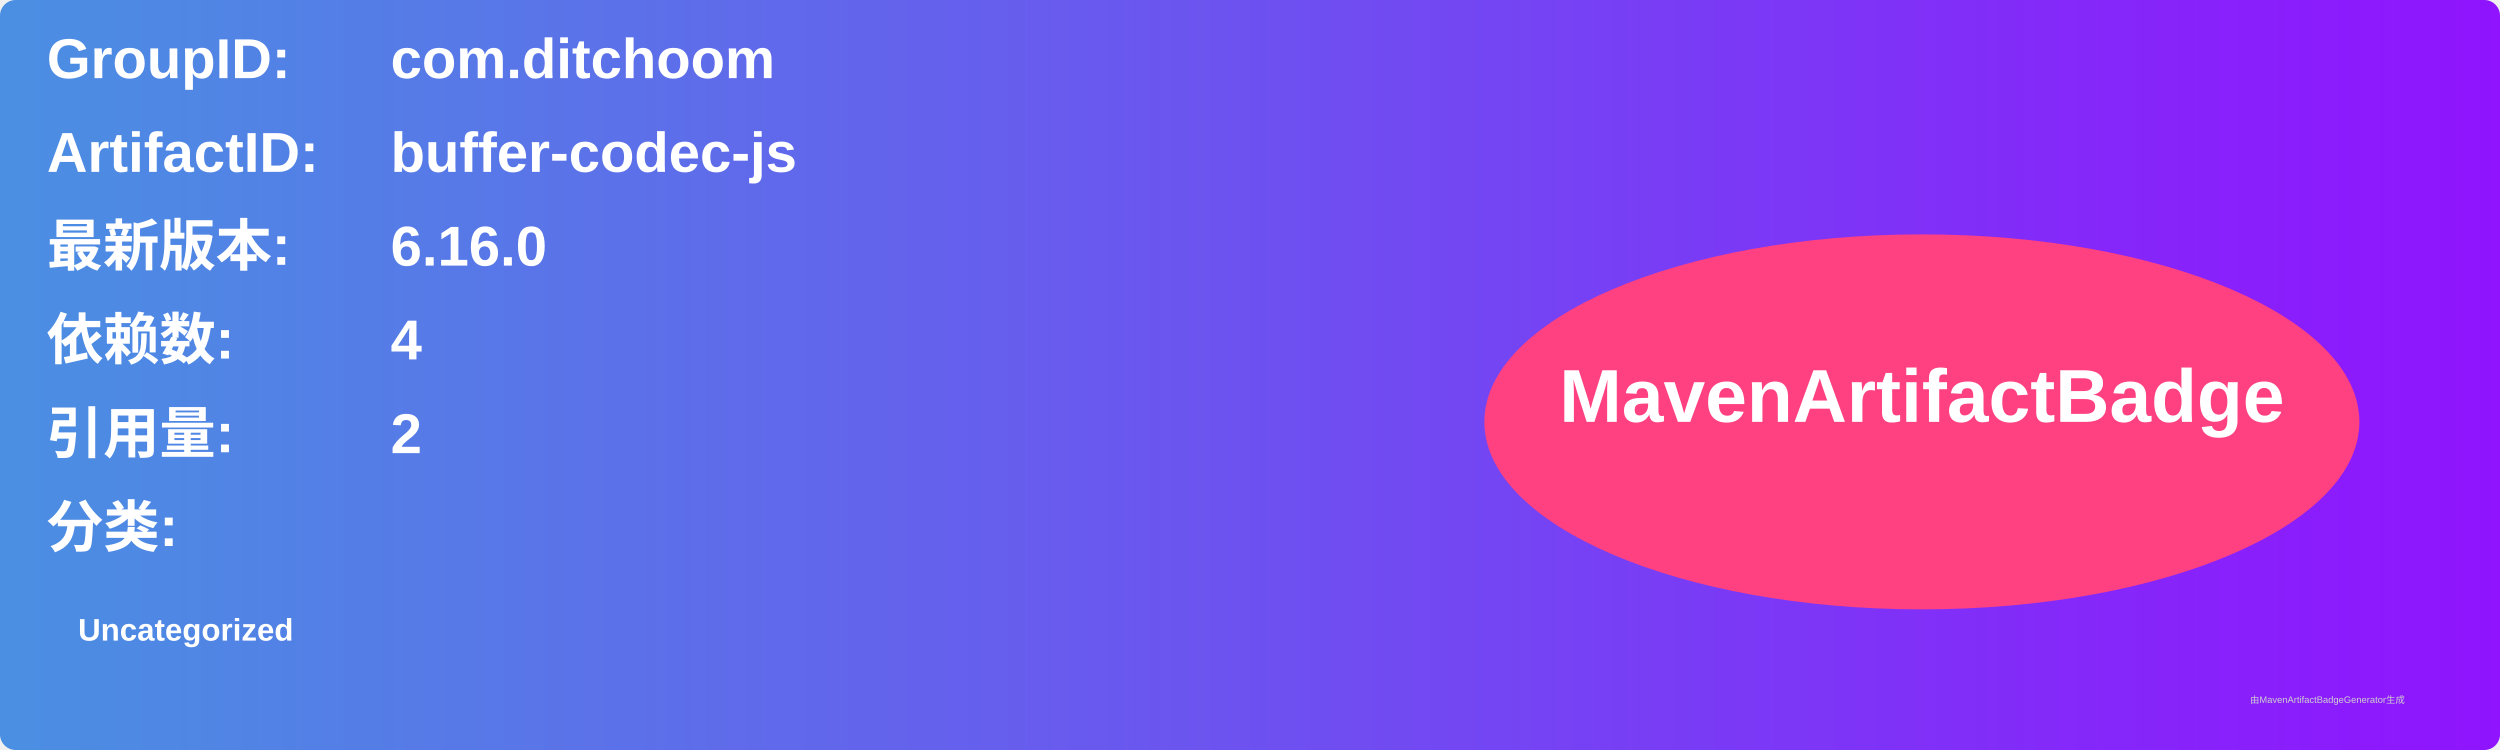
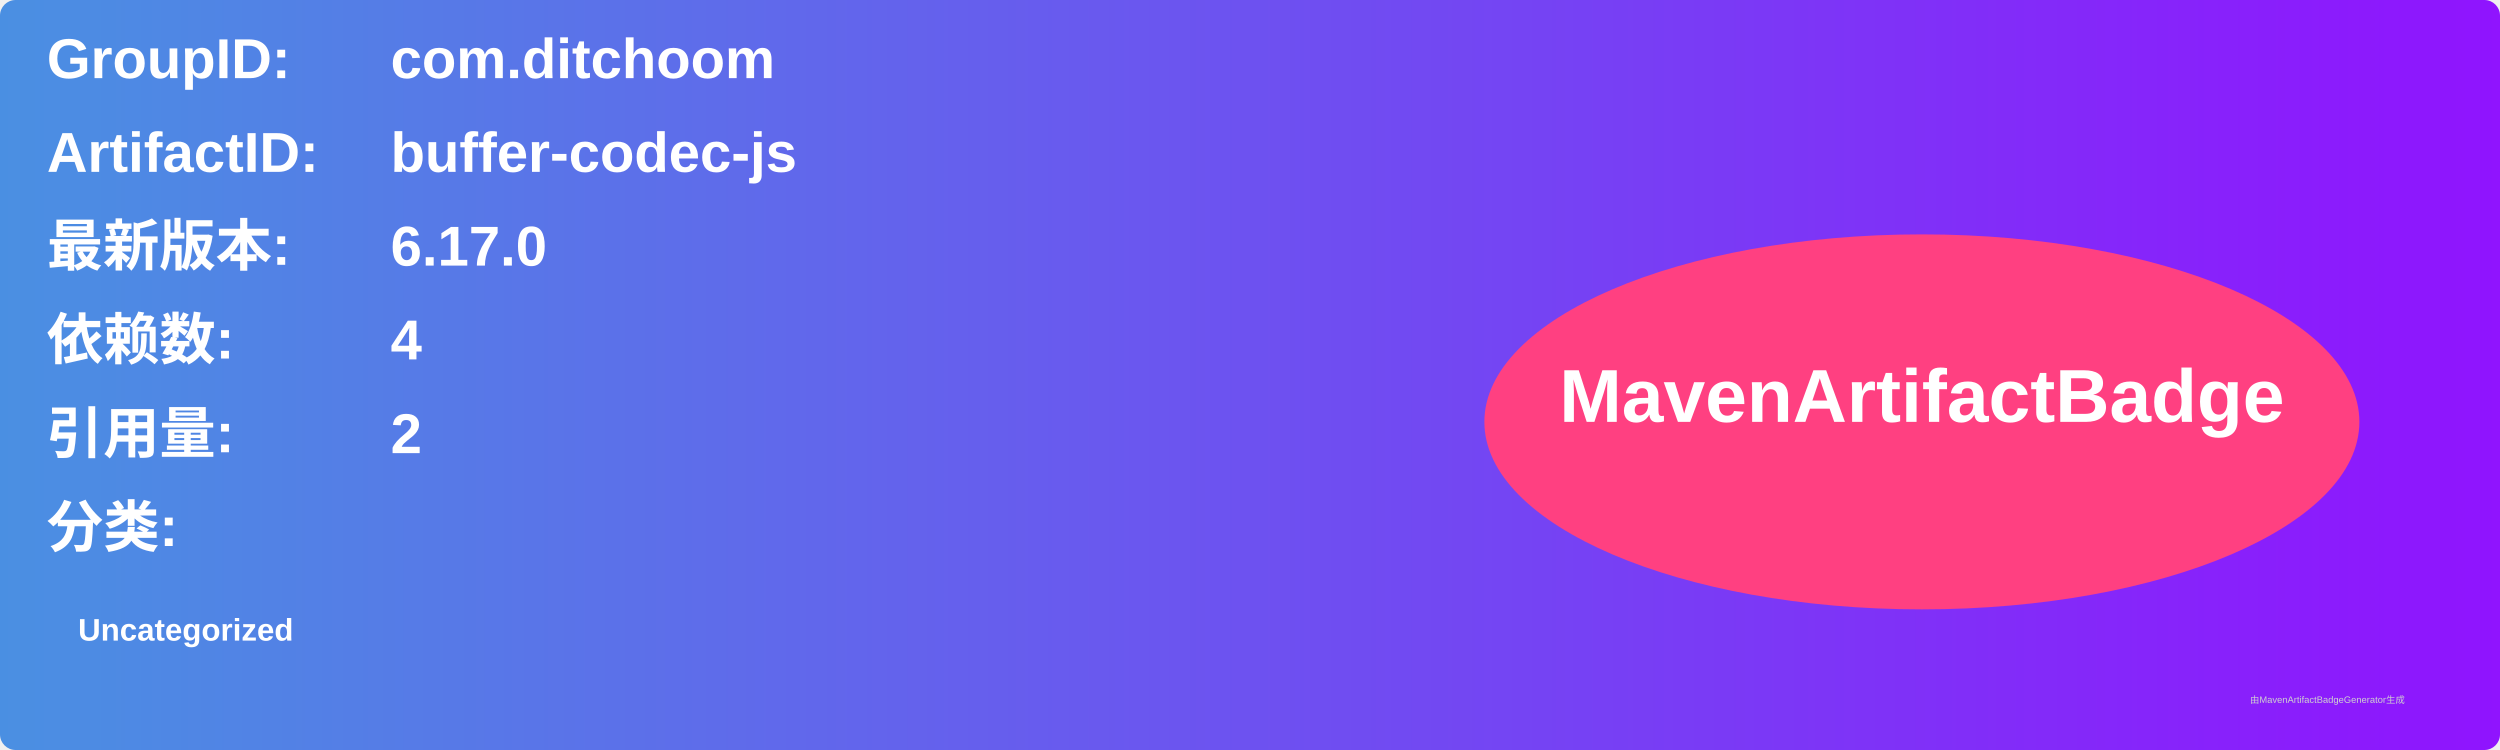
<svg xmlns="http://www.w3.org/2000/svg" width="800" height="240" viewBox="0 0 800 240">
  <linearGradient id="grad" x1="0%" y1="0%" x2="100%" y2="0%">
    <stop offset="0%" stop-color="#4a90e2" />
    <stop offset="100%" stop-color="#9013fe" />
  </linearGradient>
  <rect width="100%" height="100%" rx="5" ry="5" fill="url(#grad)" />
  <g transform="translate(15, 15)">
    <text x="0" y="10" font-family="Arial" font-size="18" fill="white" font-weight="bold" width="260">GroupID:</text>
    <text x="110" y="10" font-family="Arial" font-size="18" fill="white" font-weight="bold" width="460">com.ditchoom</text>
    <text x="0" y="40" font-family="Arial" font-size="18" fill="white" font-weight="bold" width="260">ArtifactID:</text>
    <text x="110" y="40" font-family="Arial" font-size="18" fill="white" font-weight="bold" width="460">buffer-codec-js</text>
    <text x="0" y="70" font-family="Arial" font-size="18" fill="white" font-weight="bold">最新版本:</text>
    <text x="110" y="70" font-family="Arial" font-size="18" fill="white" font-weight="bold">
-       <tspan font-weight="bold">6.16.0</tspan>
+       <tspan font-weight="bold">6.17.0</tspan>
    </text>
    <text x="0" y="100" font-family="Arial" font-size="18" fill="white" font-weight="bold">依赖数: </text>
    <text x="110" y="100" font-family="Arial" font-size="18" fill="white">
      <tspan font-weight="bold">4</tspan>
    </text>
    <text x="0" y="130" font-family="Arial" font-size="18" fill="white" font-weight="bold">引用量: </text>
    <text x="110" y="130" font-family="Arial" font-size="18" fill="white">
      <tspan font-weight="bold">2</tspan>
    </text>
    <text x="0" y="160" font-family="Arial" font-size="18" fill="white" font-weight="bold">分类:</text>
    <text x="10" y="190" font-family="Arial" font-size="10" fill="white">
      <tspan font-weight="bold">Uncategorized</tspan>
    </text>
    <ellipse cx="600" cy="120" rx="140" ry="60" fill="#ff4081" />
    <text x="600" y="120" text-anchor="middle" font-family="Arial" font-size="24" fill="white" font-weight="bold">MavenArtifactBadge</text>
  </g>
  <text x="720" y="225" font-family="Arial" font-size="3" fill="#d0d0d0">由MavenArtifactBadgeGenerator生成</text>
</svg>
